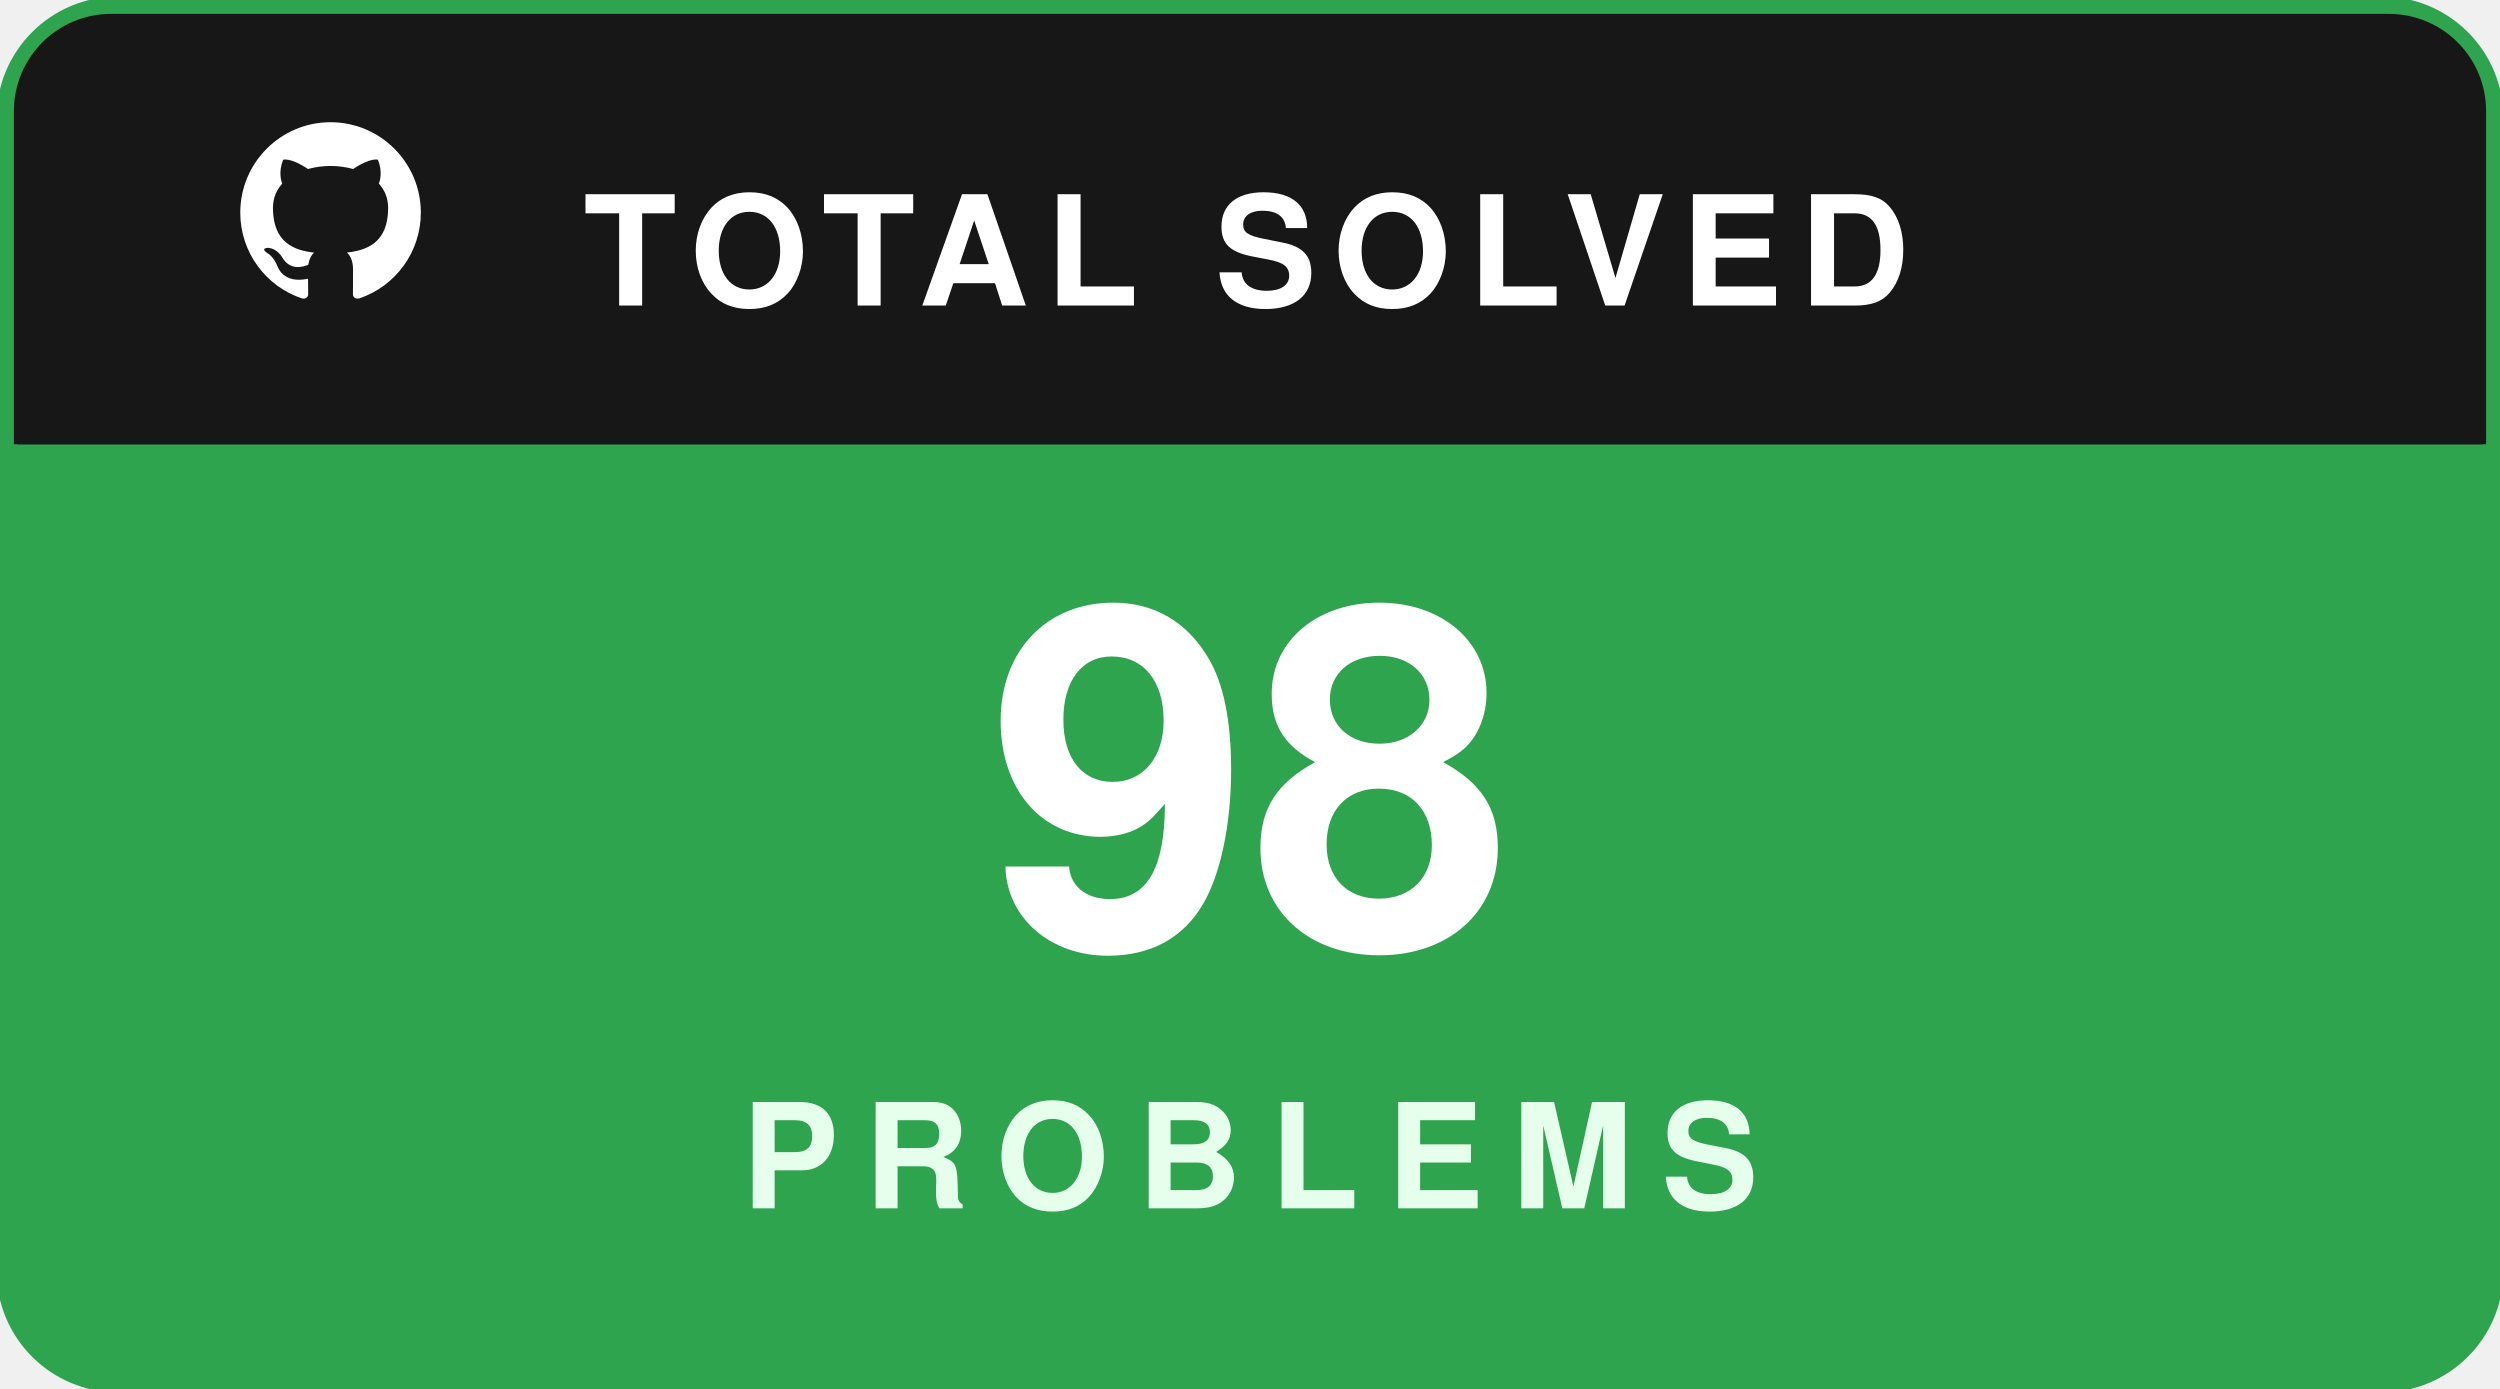
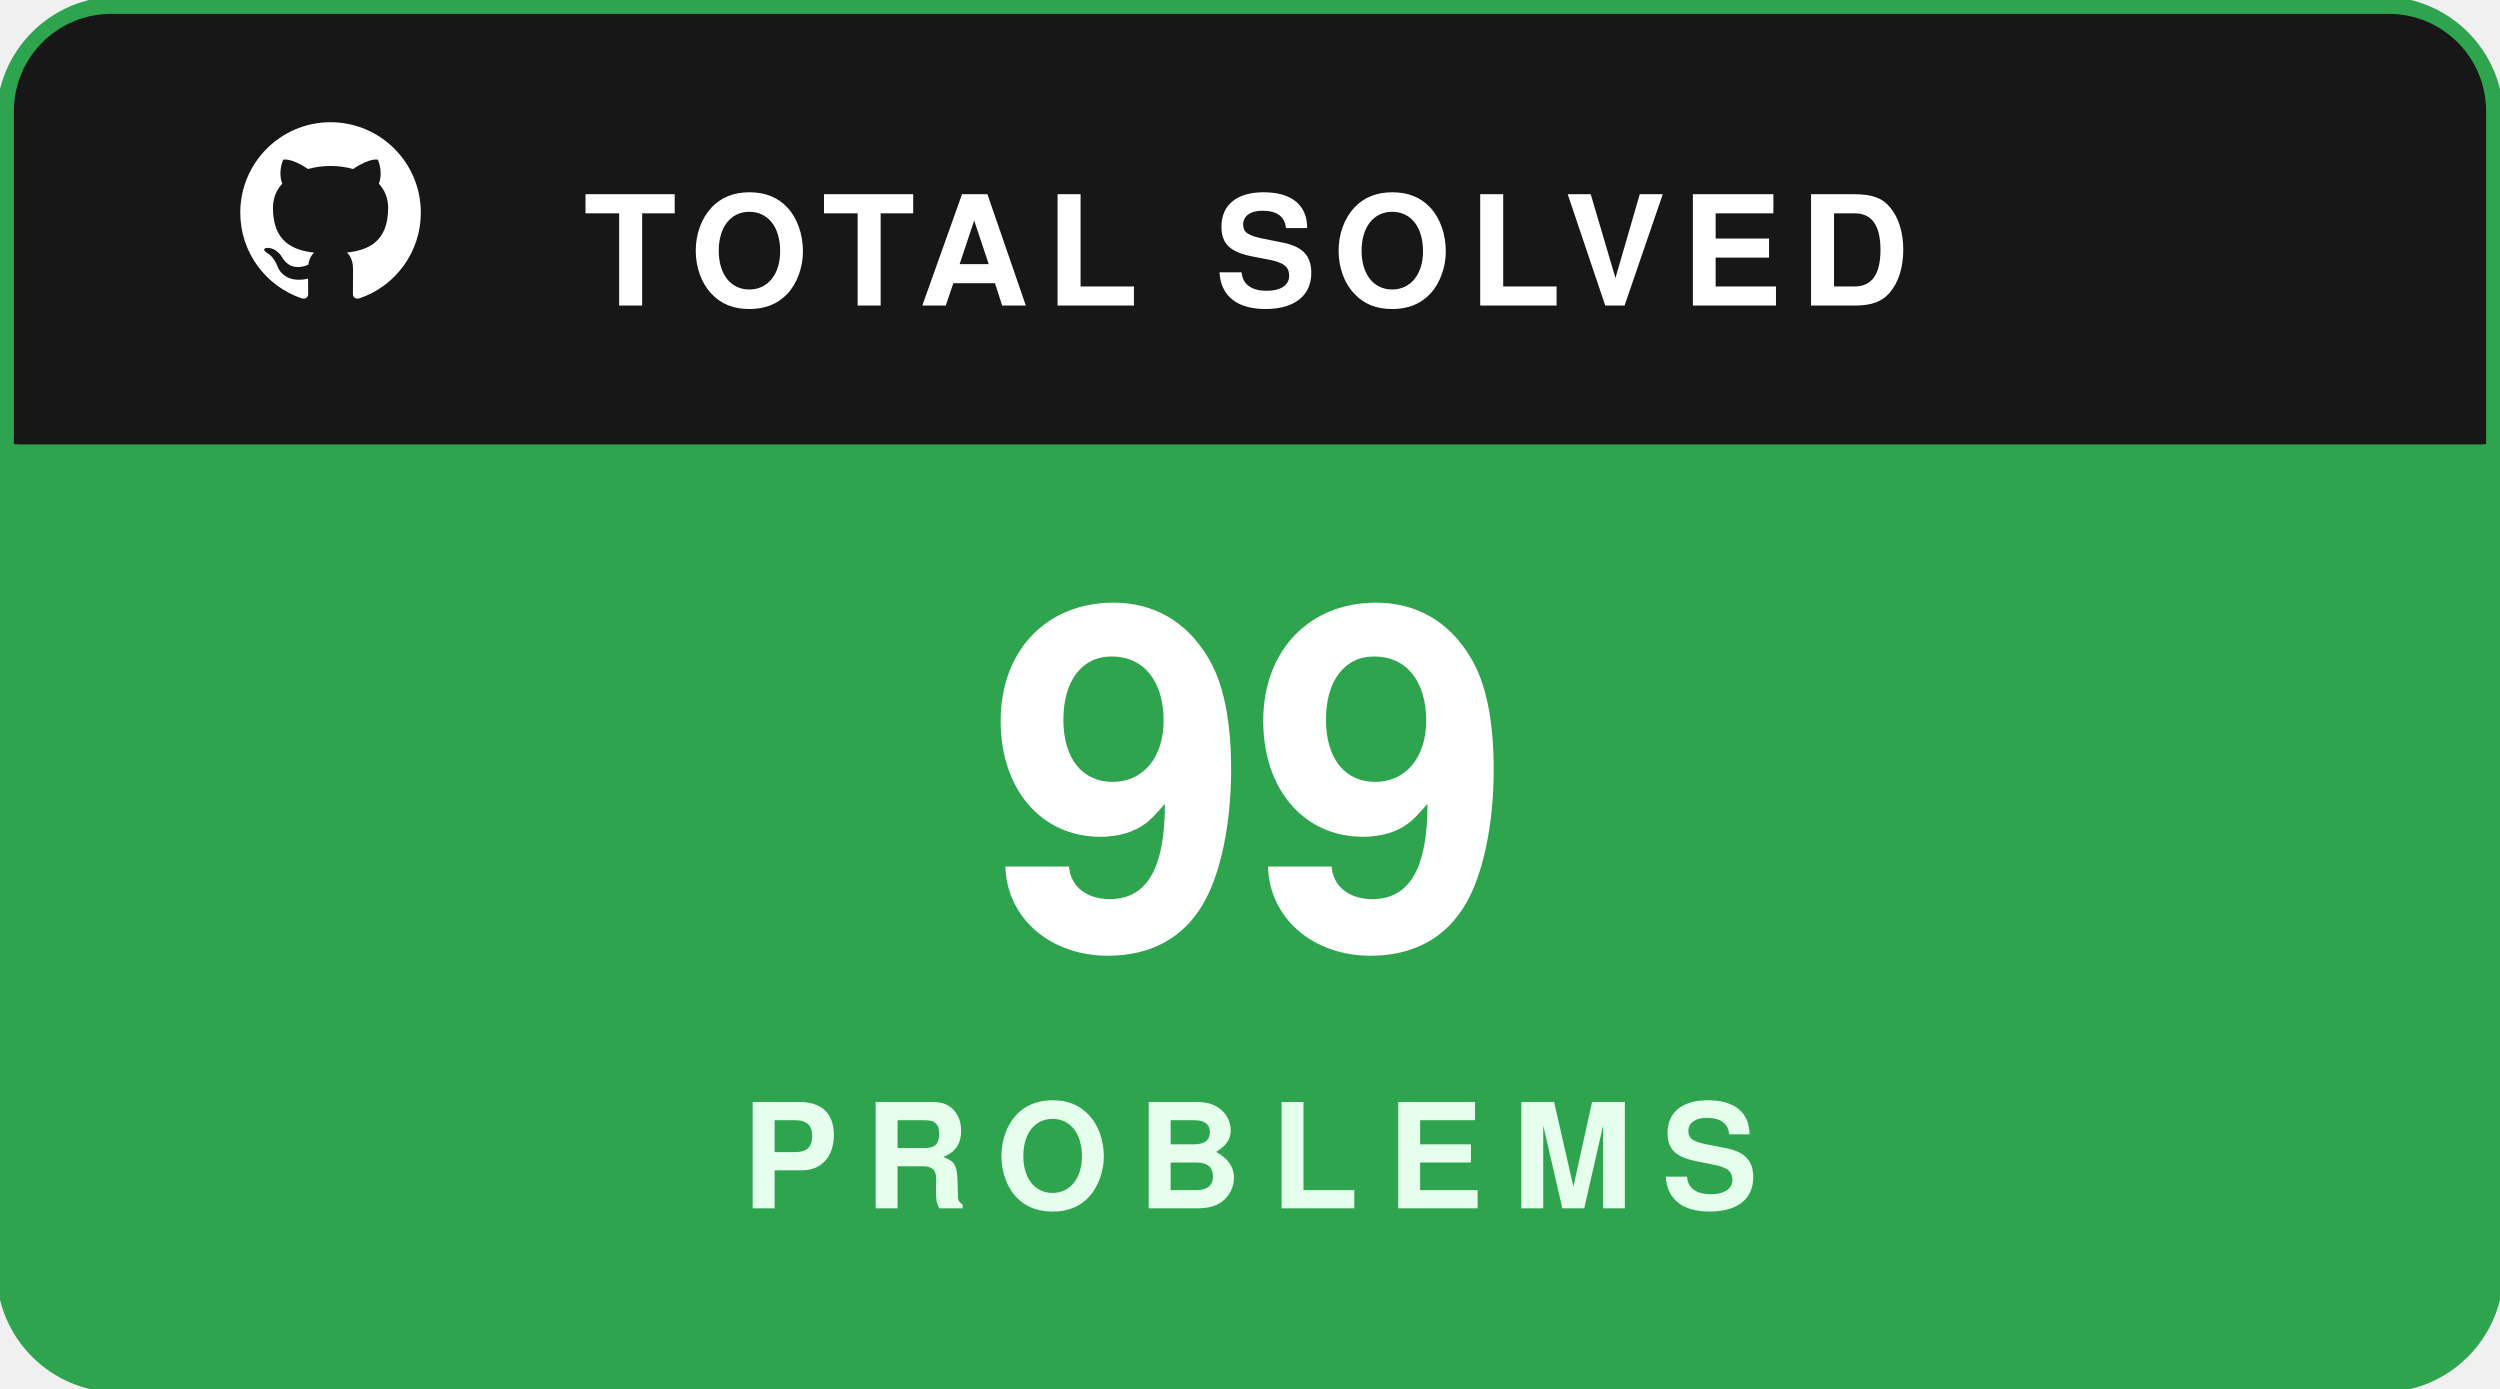
<svg xmlns="http://www.w3.org/2000/svg" width="180" height="100" viewBox="0 0 180 100" fill="none">
  <rect x="0.5" y="0.5" width="179" height="99" rx="8" fill="#181717" stroke="#2ea44f" stroke-width="1.5" />
  <path d="M1 8C1 4.134 4.134 1 8 1H172C175.866 1 179 4.134 179 8V32H1V8Z" fill="#181717" />
  <g transform="translate(16, 7.5) scale(0.65)">
    <path fill="#ffffff" fill-rule="evenodd" clip-rule="evenodd" d="M12 2C6.477 2 2 6.484 2 12.017c0 4.425 2.865 8.18 6.839 9.504.5.092.682-.217.682-.483 0-.237-.008-.868-.013-1.703-2.782.605-3.369-1.343-3.369-1.343-.454-1.158-1.11-1.466-1.11-1.466-.908-.62.069-.608.069-.608 1.003.07 1.53 1.032 1.53 1.032.892 1.53 2.341 1.088 2.91.832.092-.647.35-1.088.636-1.338-2.22-.253-4.555-1.113-4.555-4.951 0-1.093.39-1.988 1.029-2.688-.103-.253-.446-1.272.098-2.65 0 0 .84-.27 2.75 1.026A9.564 9.564 0 0112 6.844c.85.004 1.705.115 2.504.337 1.909-1.296 2.747-1.027 2.747-1.027.546 1.379.202 2.398.1 2.651.64.7 1.028 1.595 1.028 2.688 0 3.848-2.339 4.695-4.566 4.943.359.309.678.92.678 1.855 0 1.338-.012 2.419-.012 2.747 0 .268.18.58.688.482A10.019 10.019 0 0022 12.017C22 6.484 17.522 2 12 2z" />
  </g>
  <text x="42" y="22" fill="#ffffff" font-family="-apple-system,BlinkMacSystemFont,'Segoe UI',Helvetica,Arial,sans-serif" font-size="11" font-weight="700" letter-spacing="1.2">TOTAL SOLVED</text>
  <path d="M1 32H179V92C179 95.866 175.866 99 172 99H8C4.134 99 1 95.866 1 92V32Z" fill="#2ea44f" />
-   <text x="90" y="68" text-anchor="middle" fill="#ffffff" font-family="-apple-system,BlinkMacSystemFont,'Segoe UI',Helvetica,Arial,sans-serif" font-size="34" font-weight="800">98</text>
+   <text x="90" y="68" text-anchor="middle" fill="#ffffff" font-family="-apple-system,BlinkMacSystemFont,'Segoe UI',Helvetica,Arial,sans-serif" font-size="34" font-weight="800">99</text>
  <text x="90" y="87" text-anchor="middle" fill="#e6ffed" font-family="-apple-system,BlinkMacSystemFont,'Segoe UI',Helvetica,Arial,sans-serif" font-size="10.5" font-weight="700" letter-spacing="2">PROBLEMS</text>
</svg>
